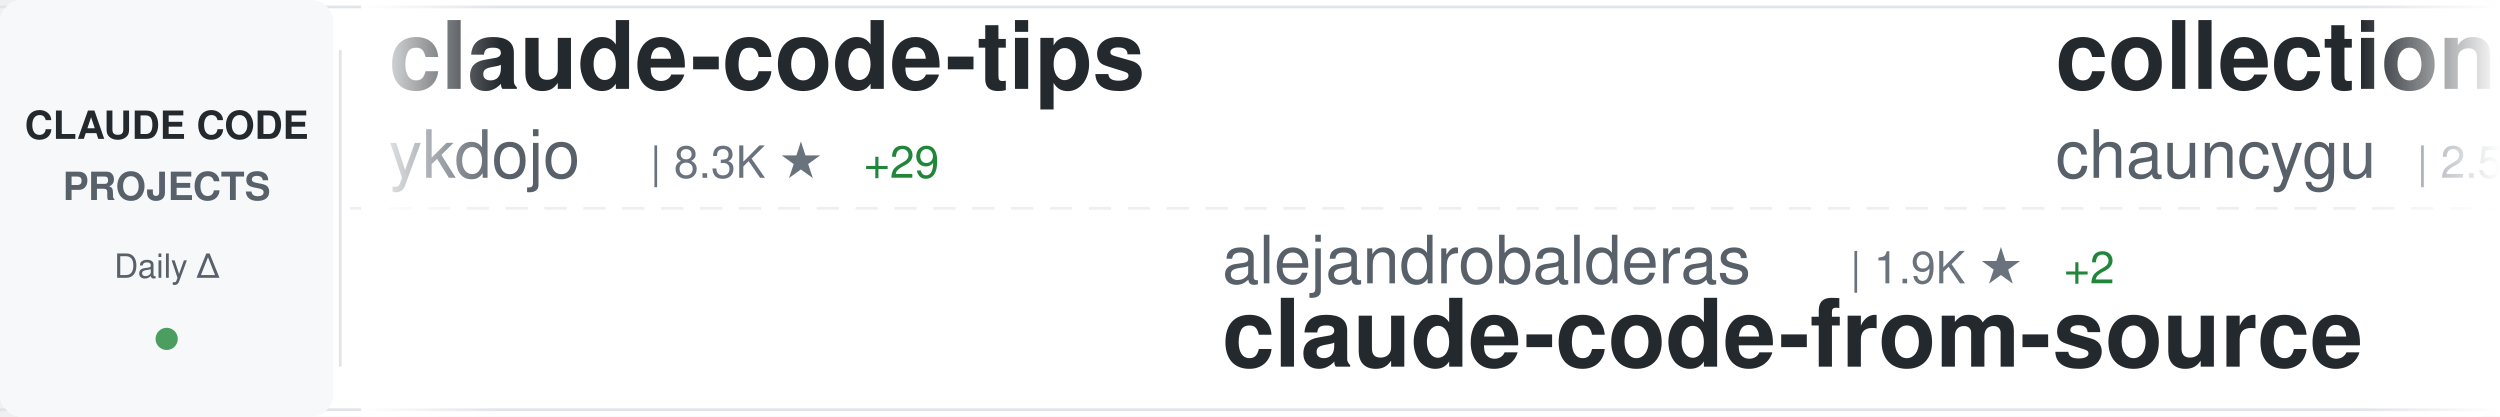
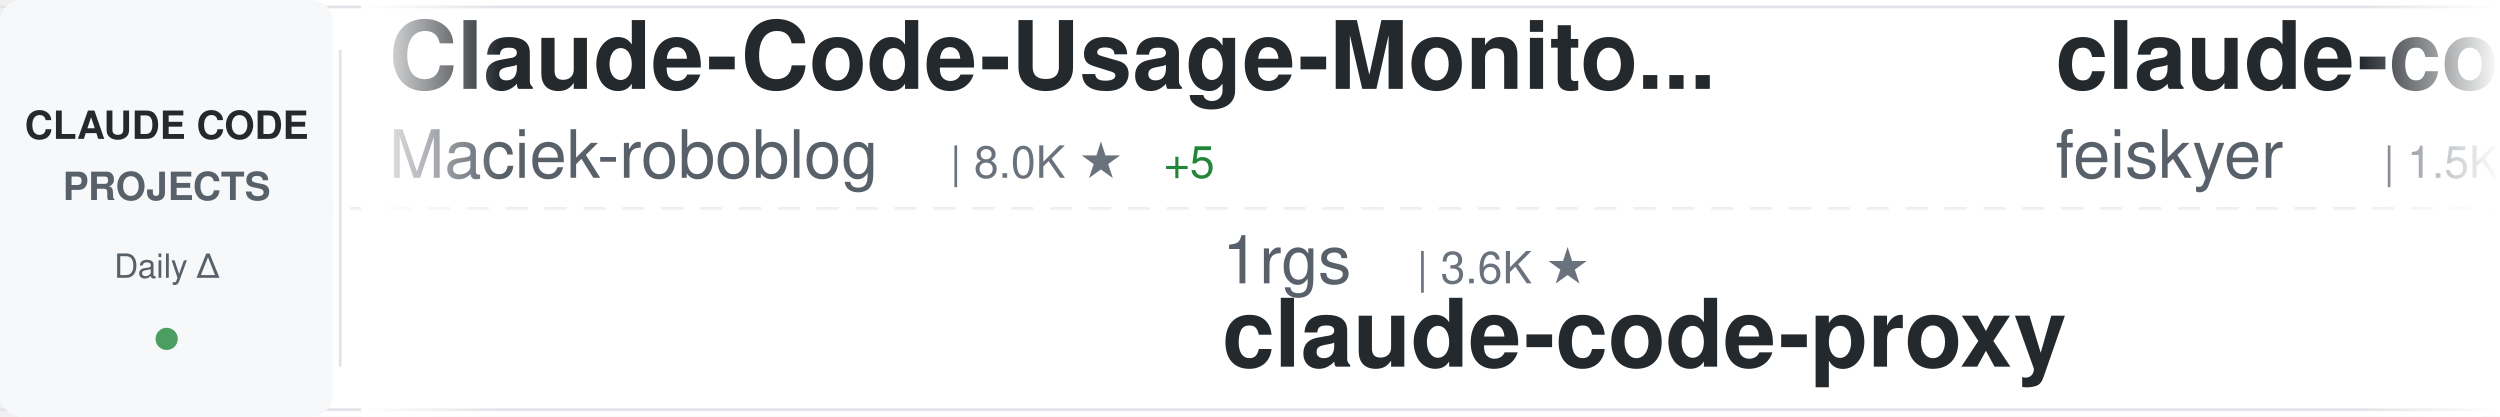
<svg xmlns="http://www.w3.org/2000/svg" width="900" height="150">
  <defs>
    <linearGradient id="awesomeLeftFade" x1="0%" y1="0%" x2="100%" y2="0%">
      <stop offset="0%" style="stop-color:#ffffff;stop-opacity:1" />
      <stop offset="100%" style="stop-color:#ffffff;stop-opacity:0" />
    </linearGradient>
    <linearGradient id="awesomeRightFade" x1="0%" y1="0%" x2="100%" y2="0%">
      <stop offset="0%" style="stop-color:#ffffff;stop-opacity:0" />
      <stop offset="100%" style="stop-color:#ffffff;stop-opacity:1" />
    </linearGradient>
  </defs>
  <rect width="900" height="150" fill="#ffffff" rx="8" />
  <rect x="0" y="2" width="900" height="1" fill="#e1e4e8" />
  <rect x="0" y="147" width="900" height="1" fill="#e1e4e8" />
  <line x1="0" y1="75" x2="900" y2="75" stroke="#e1e4e8" stroke-width="1" stroke-dasharray="8 6" opacity="0.6" />
  <rect x="0" y="0" width="120" height="150" fill="#f6f8fa" rx="8" />
  <text x="60" y="50" font-family="-apple-system, BlinkMacSystemFont, 'Segoe UI', Helvetica, Arial, sans-serif" font-size="14" font-weight="600" fill="#24292e" text-anchor="middle">CLAUDE CODE</text>
  <text x="60" y="72" font-family="-apple-system, BlinkMacSystemFont, 'Segoe UI', Helvetica, Arial, sans-serif" font-size="14" font-weight="600" fill="#586069" text-anchor="middle">PROJECTS</text>
  <text x="60" y="100" font-family="-apple-system, BlinkMacSystemFont, 'Segoe UI', Helvetica, Arial, sans-serif" font-size="12" font-weight="500" fill="#586069" text-anchor="middle">Daily Δ</text>
  <circle cx="60" cy="122" r="4" fill="#22863a" opacity="0.8" />
  <rect x="122" y="18" width="1" height="114" fill="#e1e4e8" />
  <clipPath id="awesomeTickerClip">
    <rect x="130" y="0" width="770" height="150" />
  </clipPath>
  <g clip-path="url(#awesomeTickerClip)">
    <g id="awesomeTickerItems">
      <animateTransform attributeName="transform" attributeType="XML" type="translate" from="0 0" to="-3000 0" dur="54s" repeatCount="indefinite" />
      <g transform="translate(0, 0)">
-         <text x="140" y="32" font-family="-apple-system, BlinkMacSystemFont, 'Segoe UI', Helvetica, Arial, sans-serif" font-size="34" font-weight="600" fill="#24292e">claude-code-tips</text>
-         <text x="140" y="64" font-family="-apple-system, BlinkMacSystemFont, 'Segoe UI', Helvetica, Arial, sans-serif" font-size="24" font-weight="400" fill="#586069">ykdojo</text>
-         <text x="234" y="64" font-family="-apple-system, BlinkMacSystemFont, 'Segoe UI', Helvetica, Arial, sans-serif" font-size="16" font-weight="500" fill="#6a737d">| 8.3K ★</text>
-         <text x="311" y="64" font-family="-apple-system, BlinkMacSystemFont, 'Segoe UI', Helvetica, Arial, sans-serif" font-size="16" font-weight="500" fill="#22863a"> +29</text>
+         <text x="140" y="32" font-family="-apple-system, BlinkMacSystemFont, 'Segoe UI', Helvetica, Arial, sans-serif" font-size="34" font-weight="600" fill="#24292e">Claude-Code-Usage-Monito...</text>
+         <text x="140" y="64" font-family="-apple-system, BlinkMacSystemFont, 'Segoe UI', Helvetica, Arial, sans-serif" font-size="24" font-weight="400" fill="#586069">Maciek-roboblog</text>
+         <text x="342" y="64" font-family="-apple-system, BlinkMacSystemFont, 'Segoe UI', Helvetica, Arial, sans-serif" font-size="16" font-weight="500" fill="#6a737d">| 8.0K ★</text>
+         <text x="419" y="64" font-family="-apple-system, BlinkMacSystemFont, 'Segoe UI', Helvetica, Arial, sans-serif" font-size="16" font-weight="500" fill="#22863a"> +5</text>
      </g>
      <g transform="translate(300, 0)">
-         <text x="140" y="102" font-family="-apple-system, BlinkMacSystemFont, 'Segoe UI', Helvetica, Arial, sans-serif" font-size="24" font-weight="400" fill="#586069">alejandrobalderas</text>
-         <text x="366" y="102" font-family="-apple-system, BlinkMacSystemFont, 'Segoe UI', Helvetica, Arial, sans-serif" font-size="16" font-weight="500" fill="#6a737d">| 1.9K ★</text>
-         <text x="443" y="102" font-family="-apple-system, BlinkMacSystemFont, 'Segoe UI', Helvetica, Arial, sans-serif" font-size="16" font-weight="500" fill="#22863a"> +2</text>
-         <text x="140" y="132" font-family="-apple-system, BlinkMacSystemFont, 'Segoe UI', Helvetica, Arial, sans-serif" font-size="34" font-weight="600" fill="#24292e">claude-code-from-source</text>
+         <text x="140" y="102" font-family="-apple-system, BlinkMacSystemFont, 'Segoe UI', Helvetica, Arial, sans-serif" font-size="24" font-weight="400" fill="#586069">1rgs</text>
+         <text x="210" y="102" font-family="-apple-system, BlinkMacSystemFont, 'Segoe UI', Helvetica, Arial, sans-serif" font-size="16" font-weight="500" fill="#6a737d">| 3.6K ★</text>
+         <text x="140" y="132" font-family="-apple-system, BlinkMacSystemFont, 'Segoe UI', Helvetica, Arial, sans-serif" font-size="34" font-weight="600" fill="#24292e">claude-code-proxy</text>
      </g>
      <g transform="translate(600, 0)">
-         <text x="140" y="32" font-family="-apple-system, BlinkMacSystemFont, 'Segoe UI', Helvetica, Arial, sans-serif" font-size="34" font-weight="600" fill="#24292e">collection-claude-code-s...</text>
-         <text x="140" y="64" font-family="-apple-system, BlinkMacSystemFont, 'Segoe UI', Helvetica, Arial, sans-serif" font-size="24" font-weight="400" fill="#586069">chauncygu</text>
-         <text x="270" y="64" font-family="-apple-system, BlinkMacSystemFont, 'Segoe UI', Helvetica, Arial, sans-serif" font-size="16" font-weight="500" fill="#6a737d">| 2.5K ★</text>
-         <text x="347" y="64" font-family="-apple-system, BlinkMacSystemFont, 'Segoe UI', Helvetica, Arial, sans-serif" font-size="16" font-weight="500" fill="#22863a"> +7</text>
+         <text x="140" y="32" font-family="-apple-system, BlinkMacSystemFont, 'Segoe UI', Helvetica, Arial, sans-serif" font-size="34" font-weight="600" fill="#24292e">claude-code-settings</text>
+         <text x="140" y="64" font-family="-apple-system, BlinkMacSystemFont, 'Segoe UI', Helvetica, Arial, sans-serif" font-size="24" font-weight="400" fill="#586069">feiskyer</text>
+         <text x="258" y="64" font-family="-apple-system, BlinkMacSystemFont, 'Segoe UI', Helvetica, Arial, sans-serif" font-size="16" font-weight="500" fill="#6a737d">| 1.5K ★</text>
+         <text x="335" y="64" font-family="-apple-system, BlinkMacSystemFont, 'Segoe UI', Helvetica, Arial, sans-serif" font-size="16" font-weight="500" fill="#22863a"> +2</text>
      </g>
      <g transform="translate(900, 0)">
-         <text x="140" y="102" font-family="-apple-system, BlinkMacSystemFont, 'Segoe UI', Helvetica, Arial, sans-serif" font-size="24" font-weight="400" fill="#586069">LING71671</text>
-         <text x="270" y="102" font-family="-apple-system, BlinkMacSystemFont, 'Segoe UI', Helvetica, Arial, sans-serif" font-size="16" font-weight="500" fill="#6a737d">| 832 ★</text>
-         <text x="338" y="102" font-family="-apple-system, BlinkMacSystemFont, 'Segoe UI', Helvetica, Arial, sans-serif" font-size="16" font-weight="500" fill="#22863a"> +3</text>
-         <text x="140" y="132" font-family="-apple-system, BlinkMacSystemFont, 'Segoe UI', Helvetica, Arial, sans-serif" font-size="34" font-weight="600" fill="#24292e">Open-ClaudeCode</text>
+         <text x="140" y="102" font-family="-apple-system, BlinkMacSystemFont, 'Segoe UI', Helvetica, Arial, sans-serif" font-size="24" font-weight="400" fill="#586069">ponponon</text>
+         <text x="258" y="102" font-family="-apple-system, BlinkMacSystemFont, 'Segoe UI', Helvetica, Arial, sans-serif" font-size="16" font-weight="500" fill="#6a737d">| 2.2K ★</text>
+         <text x="335" y="102" font-family="-apple-system, BlinkMacSystemFont, 'Segoe UI', Helvetica, Arial, sans-serif" font-size="16" font-weight="500" fill="#22863a"> +2</text>
+         <text x="140" y="132" font-family="-apple-system, BlinkMacSystemFont, 'Segoe UI', Helvetica, Arial, sans-serif" font-size="34" font-weight="600" fill="#24292e">claude_code_src</text>
      </g>
      <g transform="translate(1200, 0)">
-         <text x="140" y="32" font-family="-apple-system, BlinkMacSystemFont, 'Segoe UI', Helvetica, Arial, sans-serif" font-size="34" font-weight="600" fill="#24292e">claude-code-workflows</text>
-         <text x="140" y="64" font-family="-apple-system, BlinkMacSystemFont, 'Segoe UI', Helvetica, Arial, sans-serif" font-size="24" font-weight="400" fill="#586069">OneRedOak</text>
-         <text x="270" y="64" font-family="-apple-system, BlinkMacSystemFont, 'Segoe UI', Helvetica, Arial, sans-serif" font-size="16" font-weight="500" fill="#6a737d">| 3.8K ★</text>
+         <text x="140" y="32" font-family="-apple-system, BlinkMacSystemFont, 'Segoe UI', Helvetica, Arial, sans-serif" font-size="34" font-weight="600" fill="#24292e">edmunds-claude-code</text>
+         <text x="140" y="64" font-family="-apple-system, BlinkMacSystemFont, 'Segoe UI', Helvetica, Arial, sans-serif" font-size="24" font-weight="400" fill="#586069">edmund-io</text>
+         <text x="270" y="64" font-family="-apple-system, BlinkMacSystemFont, 'Segoe UI', Helvetica, Arial, sans-serif" font-size="16" font-weight="500" fill="#6a737d">| 1.4K ★</text>
        <text x="347" y="64" font-family="-apple-system, BlinkMacSystemFont, 'Segoe UI', Helvetica, Arial, sans-serif" font-size="16" font-weight="500" fill="#22863a"> +3</text>
      </g>
      <g transform="translate(1500, 0)">
-         <text x="140" y="102" font-family="-apple-system, BlinkMacSystemFont, 'Segoe UI', Helvetica, Arial, sans-serif" font-size="24" font-weight="400" fill="#586069">fuergaosi233</text>
-         <text x="306" y="102" font-family="-apple-system, BlinkMacSystemFont, 'Segoe UI', Helvetica, Arial, sans-serif" font-size="16" font-weight="500" fill="#6a737d">| 2.6K ★</text>
-         <text x="383" y="102" font-family="-apple-system, BlinkMacSystemFont, 'Segoe UI', Helvetica, Arial, sans-serif" font-size="16" font-weight="500" fill="#22863a"> +2</text>
+         <text x="140" y="102" font-family="-apple-system, BlinkMacSystemFont, 'Segoe UI', Helvetica, Arial, sans-serif" font-size="24" font-weight="400" fill="#586069">Yuyz0112</text>
+         <text x="258" y="102" font-family="-apple-system, BlinkMacSystemFont, 'Segoe UI', Helvetica, Arial, sans-serif" font-size="16" font-weight="500" fill="#6a737d">| 2.4K ★</text>
+         <text x="140" y="132" font-family="-apple-system, BlinkMacSystemFont, 'Segoe UI', Helvetica, Arial, sans-serif" font-size="34" font-weight="600" fill="#24292e">claude-code-reverse</text>
+       </g>
+       <g transform="translate(1800, 0)">
+         <text x="140" y="32" font-family="-apple-system, BlinkMacSystemFont, 'Segoe UI', Helvetica, Arial, sans-serif" font-size="34" font-weight="600" fill="#24292e">oh-my-claudecode</text>
+         <text x="140" y="64" font-family="-apple-system, BlinkMacSystemFont, 'Segoe UI', Helvetica, Arial, sans-serif" font-size="24" font-weight="400" fill="#586069">Yeachan-Heo</text>
+         <text x="294" y="64" font-family="-apple-system, BlinkMacSystemFont, 'Segoe UI', Helvetica, Arial, sans-serif" font-size="16" font-weight="500" fill="#6a737d">| 34.0K ★</text>
+         <text x="380" y="64" font-family="-apple-system, BlinkMacSystemFont, 'Segoe UI', Helvetica, Arial, sans-serif" font-size="16" font-weight="500" fill="#22863a"> +62</text>
+       </g>
+       <g transform="translate(2100, 0)">
+         <text x="140" y="102" font-family="-apple-system, BlinkMacSystemFont, 'Segoe UI', Helvetica, Arial, sans-serif" font-size="24" font-weight="400" fill="#586069">Windy3f3f3f3f</text>
+         <text x="318" y="102" font-family="-apple-system, BlinkMacSystemFont, 'Segoe UI', Helvetica, Arial, sans-serif" font-size="16" font-weight="500" fill="#6a737d">| 2.4K ★</text>
+         <text x="395" y="102" font-family="-apple-system, BlinkMacSystemFont, 'Segoe UI', Helvetica, Arial, sans-serif" font-size="16" font-weight="500" fill="#22863a"> +8</text>
+         <text x="140" y="132" font-family="-apple-system, BlinkMacSystemFont, 'Segoe UI', Helvetica, Arial, sans-serif" font-size="34" font-weight="600" fill="#24292e">how-claude-code-works</text>
+       </g>
+       <g transform="translate(2400, 0)">
+         <text x="140" y="32" font-family="-apple-system, BlinkMacSystemFont, 'Segoe UI', Helvetica, Arial, sans-serif" font-size="34" font-weight="600" fill="#24292e">awesome-claude-code-tool...</text>
+         <text x="140" y="64" font-family="-apple-system, BlinkMacSystemFont, 'Segoe UI', Helvetica, Arial, sans-serif" font-size="24" font-weight="400" fill="#586069">rohitg00</text>
+         <text x="258" y="64" font-family="-apple-system, BlinkMacSystemFont, 'Segoe UI', Helvetica, Arial, sans-serif" font-size="16" font-weight="500" fill="#6a737d">| 1.7K ★</text>
+         <text x="335" y="64" font-family="-apple-system, BlinkMacSystemFont, 'Segoe UI', Helvetica, Arial, sans-serif" font-size="16" font-weight="500" fill="#22863a"> +16</text>
+       </g>
+       <g transform="translate(2700, 0)">
+         <text x="140" y="102" font-family="-apple-system, BlinkMacSystemFont, 'Segoe UI', Helvetica, Arial, sans-serif" font-size="24" font-weight="400" fill="#586069">KPR111</text>
+         <text x="234" y="102" font-family="-apple-system, BlinkMacSystemFont, 'Segoe UI', Helvetica, Arial, sans-serif" font-size="16" font-weight="500" fill="#6a737d">| 17 ★</text>
+         <text x="140" y="132" font-family="-apple-system, BlinkMacSystemFont, 'Segoe UI', Helvetica, Arial, sans-serif" font-size="34" font-weight="600" fill="#24292e">Claude-Code</text>
+       </g>
+       <g transform="translate(3000, 0)">
+         <text x="140" y="32" font-family="-apple-system, BlinkMacSystemFont, 'Segoe UI', Helvetica, Arial, sans-serif" font-size="34" font-weight="600" fill="#24292e">Claude-Code-Usage-Monito...</text>
+         <text x="140" y="64" font-family="-apple-system, BlinkMacSystemFont, 'Segoe UI', Helvetica, Arial, sans-serif" font-size="24" font-weight="400" fill="#586069">Maciek-roboblog</text>
+         <text x="342" y="64" font-family="-apple-system, BlinkMacSystemFont, 'Segoe UI', Helvetica, Arial, sans-serif" font-size="16" font-weight="500" fill="#6a737d">| 8.0K ★</text>
+         <text x="419" y="64" font-family="-apple-system, BlinkMacSystemFont, 'Segoe UI', Helvetica, Arial, sans-serif" font-size="16" font-weight="500" fill="#22863a"> +5</text>
+       </g>
+       <g transform="translate(3300, 0)">
+         <text x="140" y="102" font-family="-apple-system, BlinkMacSystemFont, 'Segoe UI', Helvetica, Arial, sans-serif" font-size="24" font-weight="400" fill="#586069">1rgs</text>
+         <text x="210" y="102" font-family="-apple-system, BlinkMacSystemFont, 'Segoe UI', Helvetica, Arial, sans-serif" font-size="16" font-weight="500" fill="#6a737d">| 3.6K ★</text>
        <text x="140" y="132" font-family="-apple-system, BlinkMacSystemFont, 'Segoe UI', Helvetica, Arial, sans-serif" font-size="34" font-weight="600" fill="#24292e">claude-code-proxy</text>
      </g>
-       <g transform="translate(1800, 0)">
-         <text x="140" y="32" font-family="-apple-system, BlinkMacSystemFont, 'Segoe UI', Helvetica, Arial, sans-serif" font-size="34" font-weight="600" fill="#24292e">ralph-claude-code</text>
-         <text x="140" y="64" font-family="-apple-system, BlinkMacSystemFont, 'Segoe UI', Helvetica, Arial, sans-serif" font-size="24" font-weight="400" fill="#586069">frankbria</text>
-         <text x="270" y="64" font-family="-apple-system, BlinkMacSystemFont, 'Segoe UI', Helvetica, Arial, sans-serif" font-size="16" font-weight="500" fill="#6a737d">| 9.1K ★</text>
-         <text x="347" y="64" font-family="-apple-system, BlinkMacSystemFont, 'Segoe UI', Helvetica, Arial, sans-serif" font-size="16" font-weight="500" fill="#22863a"> +4</text>
-       </g>
-       <g transform="translate(2100, 0)">
-         <text x="140" y="102" font-family="-apple-system, BlinkMacSystemFont, 'Segoe UI', Helvetica, Arial, sans-serif" font-size="24" font-weight="400" fill="#586069">sickn33</text>
-         <text x="246" y="102" font-family="-apple-system, BlinkMacSystemFont, 'Segoe UI', Helvetica, Arial, sans-serif" font-size="16" font-weight="500" fill="#6a737d">| 37.7K ★</text>
-         <text x="332" y="102" font-family="-apple-system, BlinkMacSystemFont, 'Segoe UI', Helvetica, Arial, sans-serif" font-size="16" font-weight="500" fill="#22863a"> +112</text>
-         <text x="140" y="132" font-family="-apple-system, BlinkMacSystemFont, 'Segoe UI', Helvetica, Arial, sans-serif" font-size="34" font-weight="600" fill="#24292e">antigravity-awesome-skil...</text>
-       </g>
-       <g transform="translate(2400, 0)">
-         <text x="140" y="32" font-family="-apple-system, BlinkMacSystemFont, 'Segoe UI', Helvetica, Arial, sans-serif" font-size="34" font-weight="600" fill="#24292e">claude-code-rust</text>
-         <text x="140" y="64" font-family="-apple-system, BlinkMacSystemFont, 'Segoe UI', Helvetica, Arial, sans-serif" font-size="24" font-weight="400" fill="#586069">lorryjovens-hub</text>
-         <text x="342" y="64" font-family="-apple-system, BlinkMacSystemFont, 'Segoe UI', Helvetica, Arial, sans-serif" font-size="16" font-weight="500" fill="#6a737d">| 1.6K ★</text>
-         <text x="419" y="64" font-family="-apple-system, BlinkMacSystemFont, 'Segoe UI', Helvetica, Arial, sans-serif" font-size="16" font-weight="500" fill="#22863a"> +3</text>
-       </g>
-       <g transform="translate(2700, 0)">
-         <text x="140" y="102" font-family="-apple-system, BlinkMacSystemFont, 'Segoe UI', Helvetica, Arial, sans-serif" font-size="24" font-weight="400" fill="#586069">shanraisshan</text>
-         <text x="306" y="102" font-family="-apple-system, BlinkMacSystemFont, 'Segoe UI', Helvetica, Arial, sans-serif" font-size="16" font-weight="500" fill="#6a737d">| 53.2K ★</text>
-         <text x="392" y="102" font-family="-apple-system, BlinkMacSystemFont, 'Segoe UI', Helvetica, Arial, sans-serif" font-size="16" font-weight="500" fill="#22863a"> +117</text>
-         <text x="140" y="132" font-family="-apple-system, BlinkMacSystemFont, 'Segoe UI', Helvetica, Arial, sans-serif" font-size="34" font-weight="600" fill="#24292e">claude-code-best-practic...</text>
-       </g>
-       <g transform="translate(3000, 0)">
-         <text x="140" y="32" font-family="-apple-system, BlinkMacSystemFont, 'Segoe UI', Helvetica, Arial, sans-serif" font-size="34" font-weight="600" fill="#24292e">claude-code-tips</text>
-         <text x="140" y="64" font-family="-apple-system, BlinkMacSystemFont, 'Segoe UI', Helvetica, Arial, sans-serif" font-size="24" font-weight="400" fill="#586069">ykdojo</text>
-         <text x="234" y="64" font-family="-apple-system, BlinkMacSystemFont, 'Segoe UI', Helvetica, Arial, sans-serif" font-size="16" font-weight="500" fill="#6a737d">| 8.3K ★</text>
-         <text x="311" y="64" font-family="-apple-system, BlinkMacSystemFont, 'Segoe UI', Helvetica, Arial, sans-serif" font-size="16" font-weight="500" fill="#22863a"> +29</text>
-       </g>
-       <g transform="translate(3300, 0)">
-         <text x="140" y="102" font-family="-apple-system, BlinkMacSystemFont, 'Segoe UI', Helvetica, Arial, sans-serif" font-size="24" font-weight="400" fill="#586069">alejandrobalderas</text>
-         <text x="366" y="102" font-family="-apple-system, BlinkMacSystemFont, 'Segoe UI', Helvetica, Arial, sans-serif" font-size="16" font-weight="500" fill="#6a737d">| 1.9K ★</text>
-         <text x="443" y="102" font-family="-apple-system, BlinkMacSystemFont, 'Segoe UI', Helvetica, Arial, sans-serif" font-size="16" font-weight="500" fill="#22863a"> +2</text>
-         <text x="140" y="132" font-family="-apple-system, BlinkMacSystemFont, 'Segoe UI', Helvetica, Arial, sans-serif" font-size="34" font-weight="600" fill="#24292e">claude-code-from-source</text>
-       </g>
      <g transform="translate(3600, 0)">
-         <text x="140" y="32" font-family="-apple-system, BlinkMacSystemFont, 'Segoe UI', Helvetica, Arial, sans-serif" font-size="34" font-weight="600" fill="#24292e">collection-claude-code-s...</text>
-         <text x="140" y="64" font-family="-apple-system, BlinkMacSystemFont, 'Segoe UI', Helvetica, Arial, sans-serif" font-size="24" font-weight="400" fill="#586069">chauncygu</text>
-         <text x="270" y="64" font-family="-apple-system, BlinkMacSystemFont, 'Segoe UI', Helvetica, Arial, sans-serif" font-size="16" font-weight="500" fill="#6a737d">| 2.5K ★</text>
-         <text x="347" y="64" font-family="-apple-system, BlinkMacSystemFont, 'Segoe UI', Helvetica, Arial, sans-serif" font-size="16" font-weight="500" fill="#22863a"> +7</text>
+         <text x="140" y="32" font-family="-apple-system, BlinkMacSystemFont, 'Segoe UI', Helvetica, Arial, sans-serif" font-size="34" font-weight="600" fill="#24292e">claude-code-settings</text>
+         <text x="140" y="64" font-family="-apple-system, BlinkMacSystemFont, 'Segoe UI', Helvetica, Arial, sans-serif" font-size="24" font-weight="400" fill="#586069">feiskyer</text>
+         <text x="258" y="64" font-family="-apple-system, BlinkMacSystemFont, 'Segoe UI', Helvetica, Arial, sans-serif" font-size="16" font-weight="500" fill="#6a737d">| 1.5K ★</text>
+         <text x="335" y="64" font-family="-apple-system, BlinkMacSystemFont, 'Segoe UI', Helvetica, Arial, sans-serif" font-size="16" font-weight="500" fill="#22863a"> +2</text>
      </g>
      <g transform="translate(3900, 0)">
-         <text x="140" y="102" font-family="-apple-system, BlinkMacSystemFont, 'Segoe UI', Helvetica, Arial, sans-serif" font-size="24" font-weight="400" fill="#586069">LING71671</text>
-         <text x="270" y="102" font-family="-apple-system, BlinkMacSystemFont, 'Segoe UI', Helvetica, Arial, sans-serif" font-size="16" font-weight="500" fill="#6a737d">| 832 ★</text>
-         <text x="338" y="102" font-family="-apple-system, BlinkMacSystemFont, 'Segoe UI', Helvetica, Arial, sans-serif" font-size="16" font-weight="500" fill="#22863a"> +3</text>
-         <text x="140" y="132" font-family="-apple-system, BlinkMacSystemFont, 'Segoe UI', Helvetica, Arial, sans-serif" font-size="34" font-weight="600" fill="#24292e">Open-ClaudeCode</text>
+         <text x="140" y="102" font-family="-apple-system, BlinkMacSystemFont, 'Segoe UI', Helvetica, Arial, sans-serif" font-size="24" font-weight="400" fill="#586069">ponponon</text>
+         <text x="258" y="102" font-family="-apple-system, BlinkMacSystemFont, 'Segoe UI', Helvetica, Arial, sans-serif" font-size="16" font-weight="500" fill="#6a737d">| 2.2K ★</text>
+         <text x="335" y="102" font-family="-apple-system, BlinkMacSystemFont, 'Segoe UI', Helvetica, Arial, sans-serif" font-size="16" font-weight="500" fill="#22863a"> +2</text>
+         <text x="140" y="132" font-family="-apple-system, BlinkMacSystemFont, 'Segoe UI', Helvetica, Arial, sans-serif" font-size="34" font-weight="600" fill="#24292e">claude_code_src</text>
      </g>
    </g>
  </g>
  <rect x="130" y="0" width="50" height="150" fill="url(#awesomeLeftFade)" />
  <rect x="850" y="0" width="50" height="150" fill="url(#awesomeRightFade)" />
</svg>
